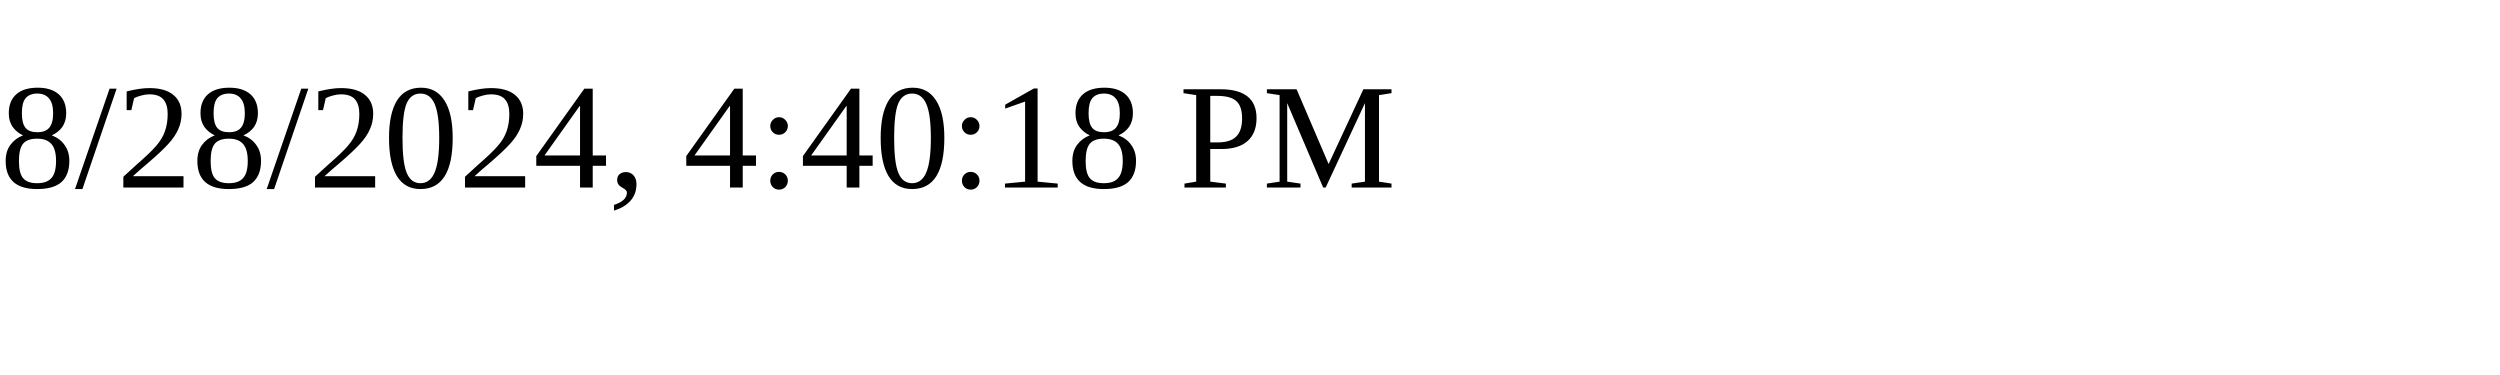
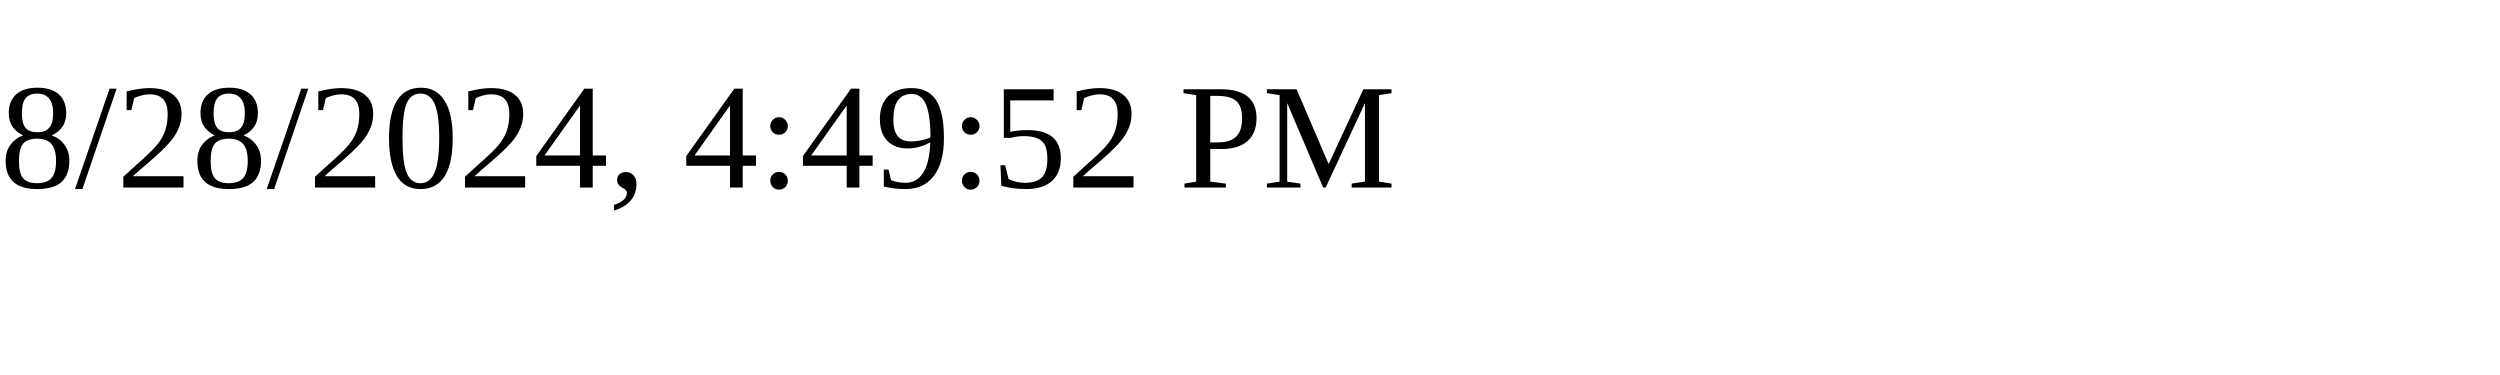
<svg xmlns="http://www.w3.org/2000/svg" height="30" width="200">
-   <text x="0" y="15">8/28/2024, 4:40:18 PM</text>
+   <text x="0" y="15">8/28/2024, 4:49:52 PM</text>
</svg>
